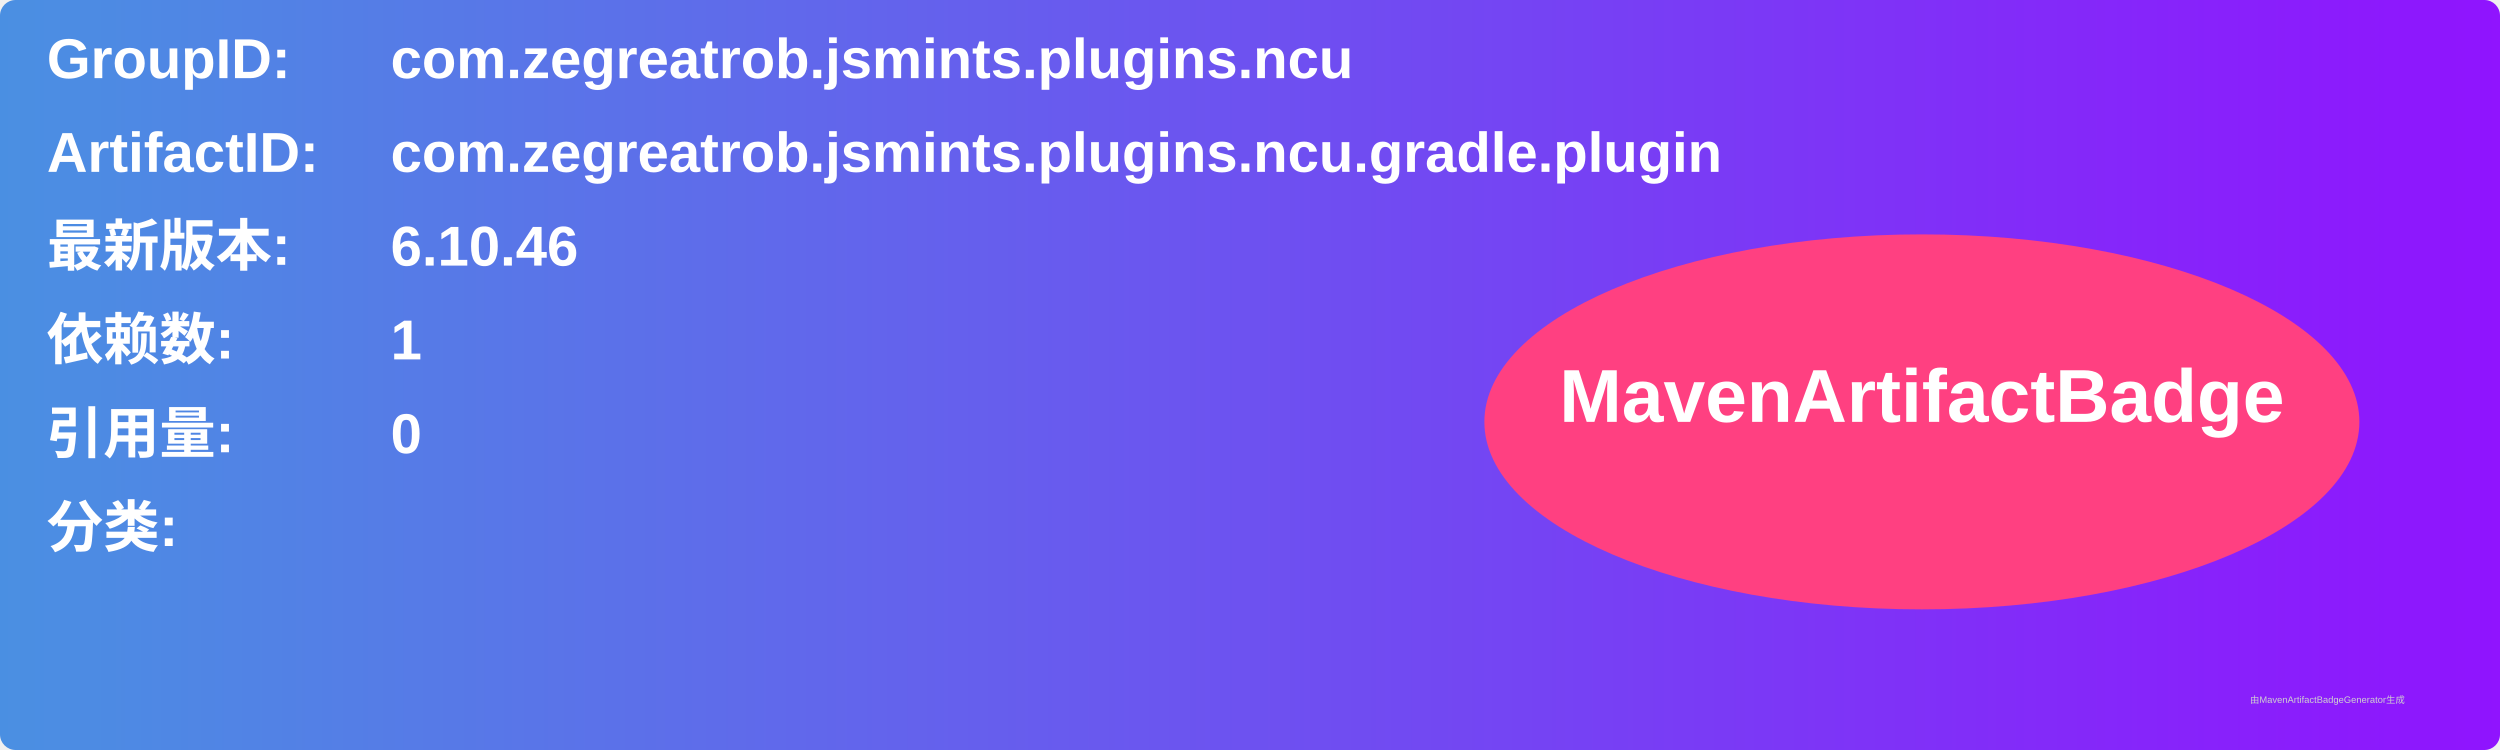
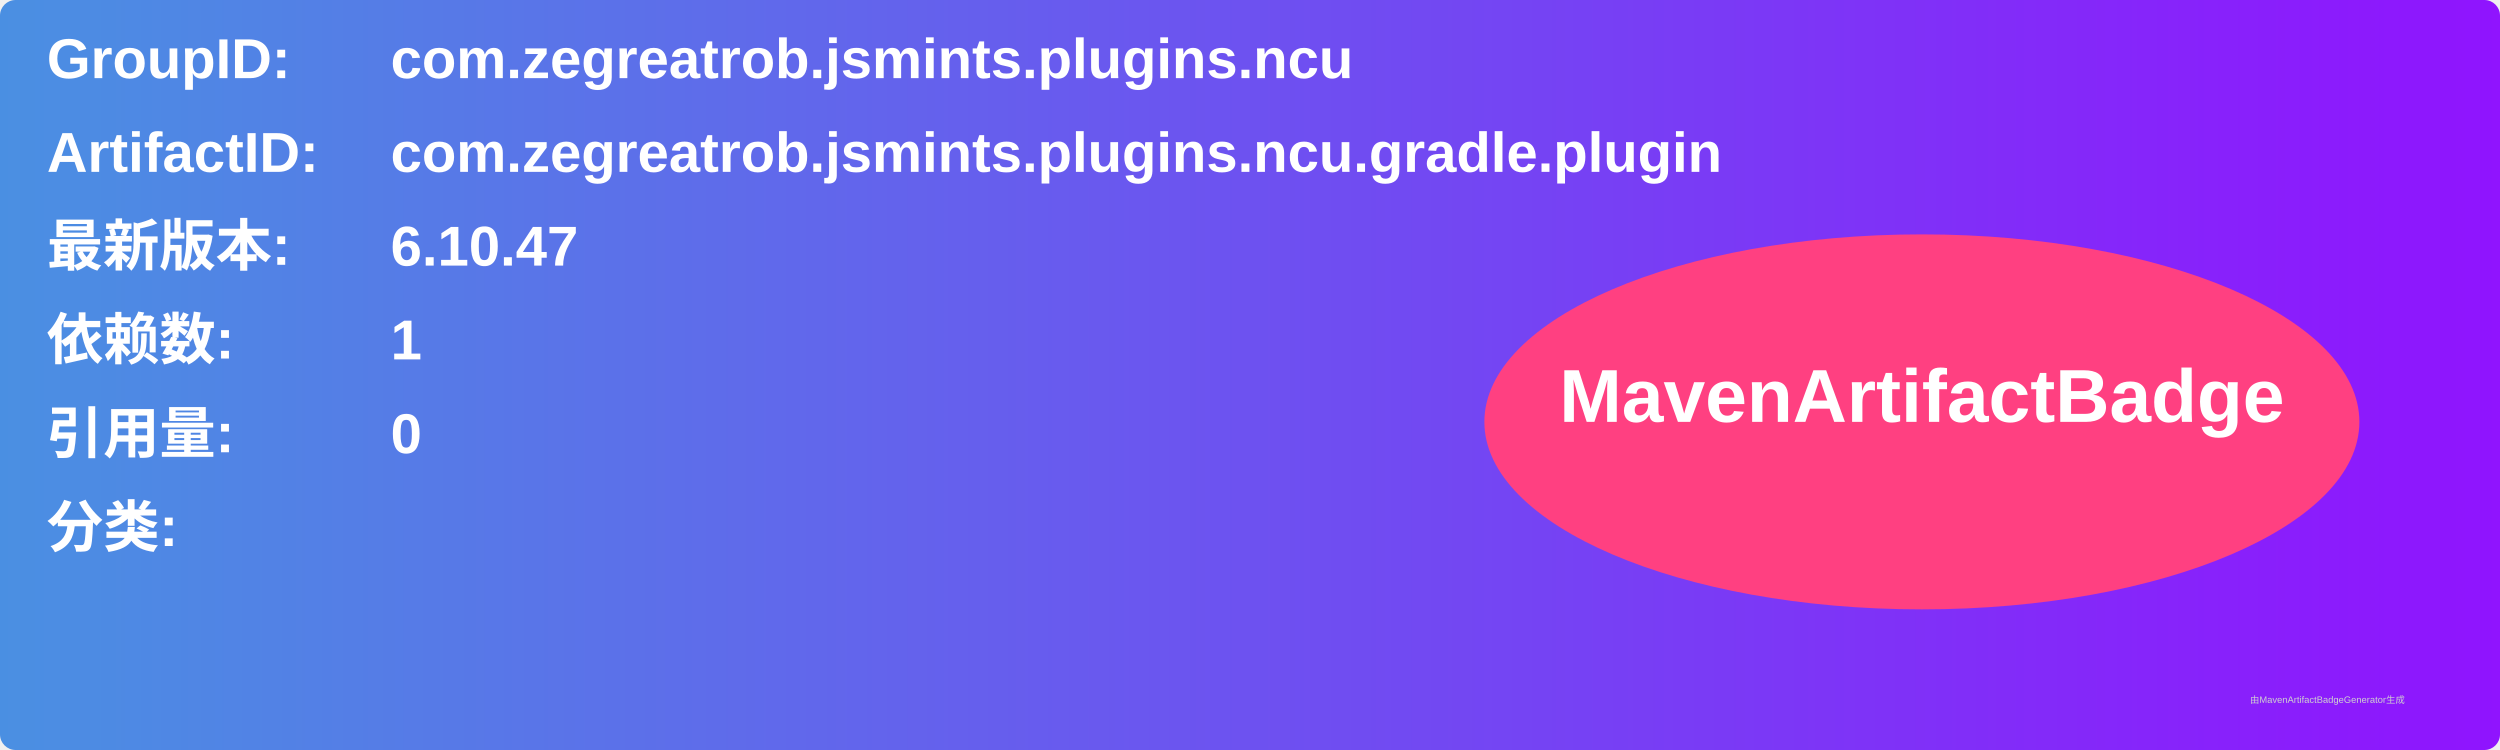
<svg xmlns="http://www.w3.org/2000/svg" width="800" height="240" viewBox="0 0 800 240">
  <linearGradient id="grad" x1="0%" y1="0%" x2="100%" y2="0%">
    <stop offset="0%" stop-color="#4a90e2" />
    <stop offset="100%" stop-color="#9013fe" />
  </linearGradient>
  <rect width="100%" height="100%" rx="5" ry="5" fill="url(#grad)" />
  <g transform="translate(15, 15)">
    <text x="0" y="10" font-family="Arial" font-size="18" fill="white" font-weight="bold" width="260">GroupID:</text>
    <text x="110" y="10" font-family="Arial" font-size="18" fill="white" font-weight="bold" width="460">com.zegreatrob.jsmints.plugins.ncu</text>
    <text x="0" y="40" font-family="Arial" font-size="18" fill="white" font-weight="bold" width="260">ArtifactID:</text>
    <text x="110" y="40" font-family="Arial" font-size="18" fill="white" font-weight="bold" width="460">com.zegreatrob.jsmints.plugins.ncu.gradle.plugin</text>
    <text x="0" y="70" font-family="Arial" font-size="18" fill="white" font-weight="bold">最新版本:</text>
    <text x="110" y="70" font-family="Arial" font-size="18" fill="white" font-weight="bold">
-       <tspan font-weight="bold">6.10.46</tspan>
+       <tspan font-weight="bold">6.10.47</tspan>
    </text>
    <text x="0" y="100" font-family="Arial" font-size="18" fill="white" font-weight="bold">依赖数: </text>
    <text x="110" y="100" font-family="Arial" font-size="18" fill="white">
      <tspan font-weight="bold">1</tspan>
    </text>
    <text x="0" y="130" font-family="Arial" font-size="18" fill="white" font-weight="bold">引用量: </text>
    <text x="110" y="130" font-family="Arial" font-size="18" fill="white">
      <tspan font-weight="bold">0</tspan>
    </text>
    <text x="0" y="160" font-family="Arial" font-size="18" fill="white" font-weight="bold">分类:</text>
    <text x="10" y="190" font-family="Arial" font-size="10" fill="white">
      <tspan font-weight="bold" />
    </text>
    <ellipse cx="600" cy="120" rx="140" ry="60" fill="#ff4081" />
    <text x="600" y="120" text-anchor="middle" font-family="Arial" font-size="24" fill="white" font-weight="bold">MavenArtifactBadge</text>
  </g>
  <text x="720" y="225" font-family="Arial" font-size="3" fill="#d0d0d0">由MavenArtifactBadgeGenerator生成</text>
</svg>
